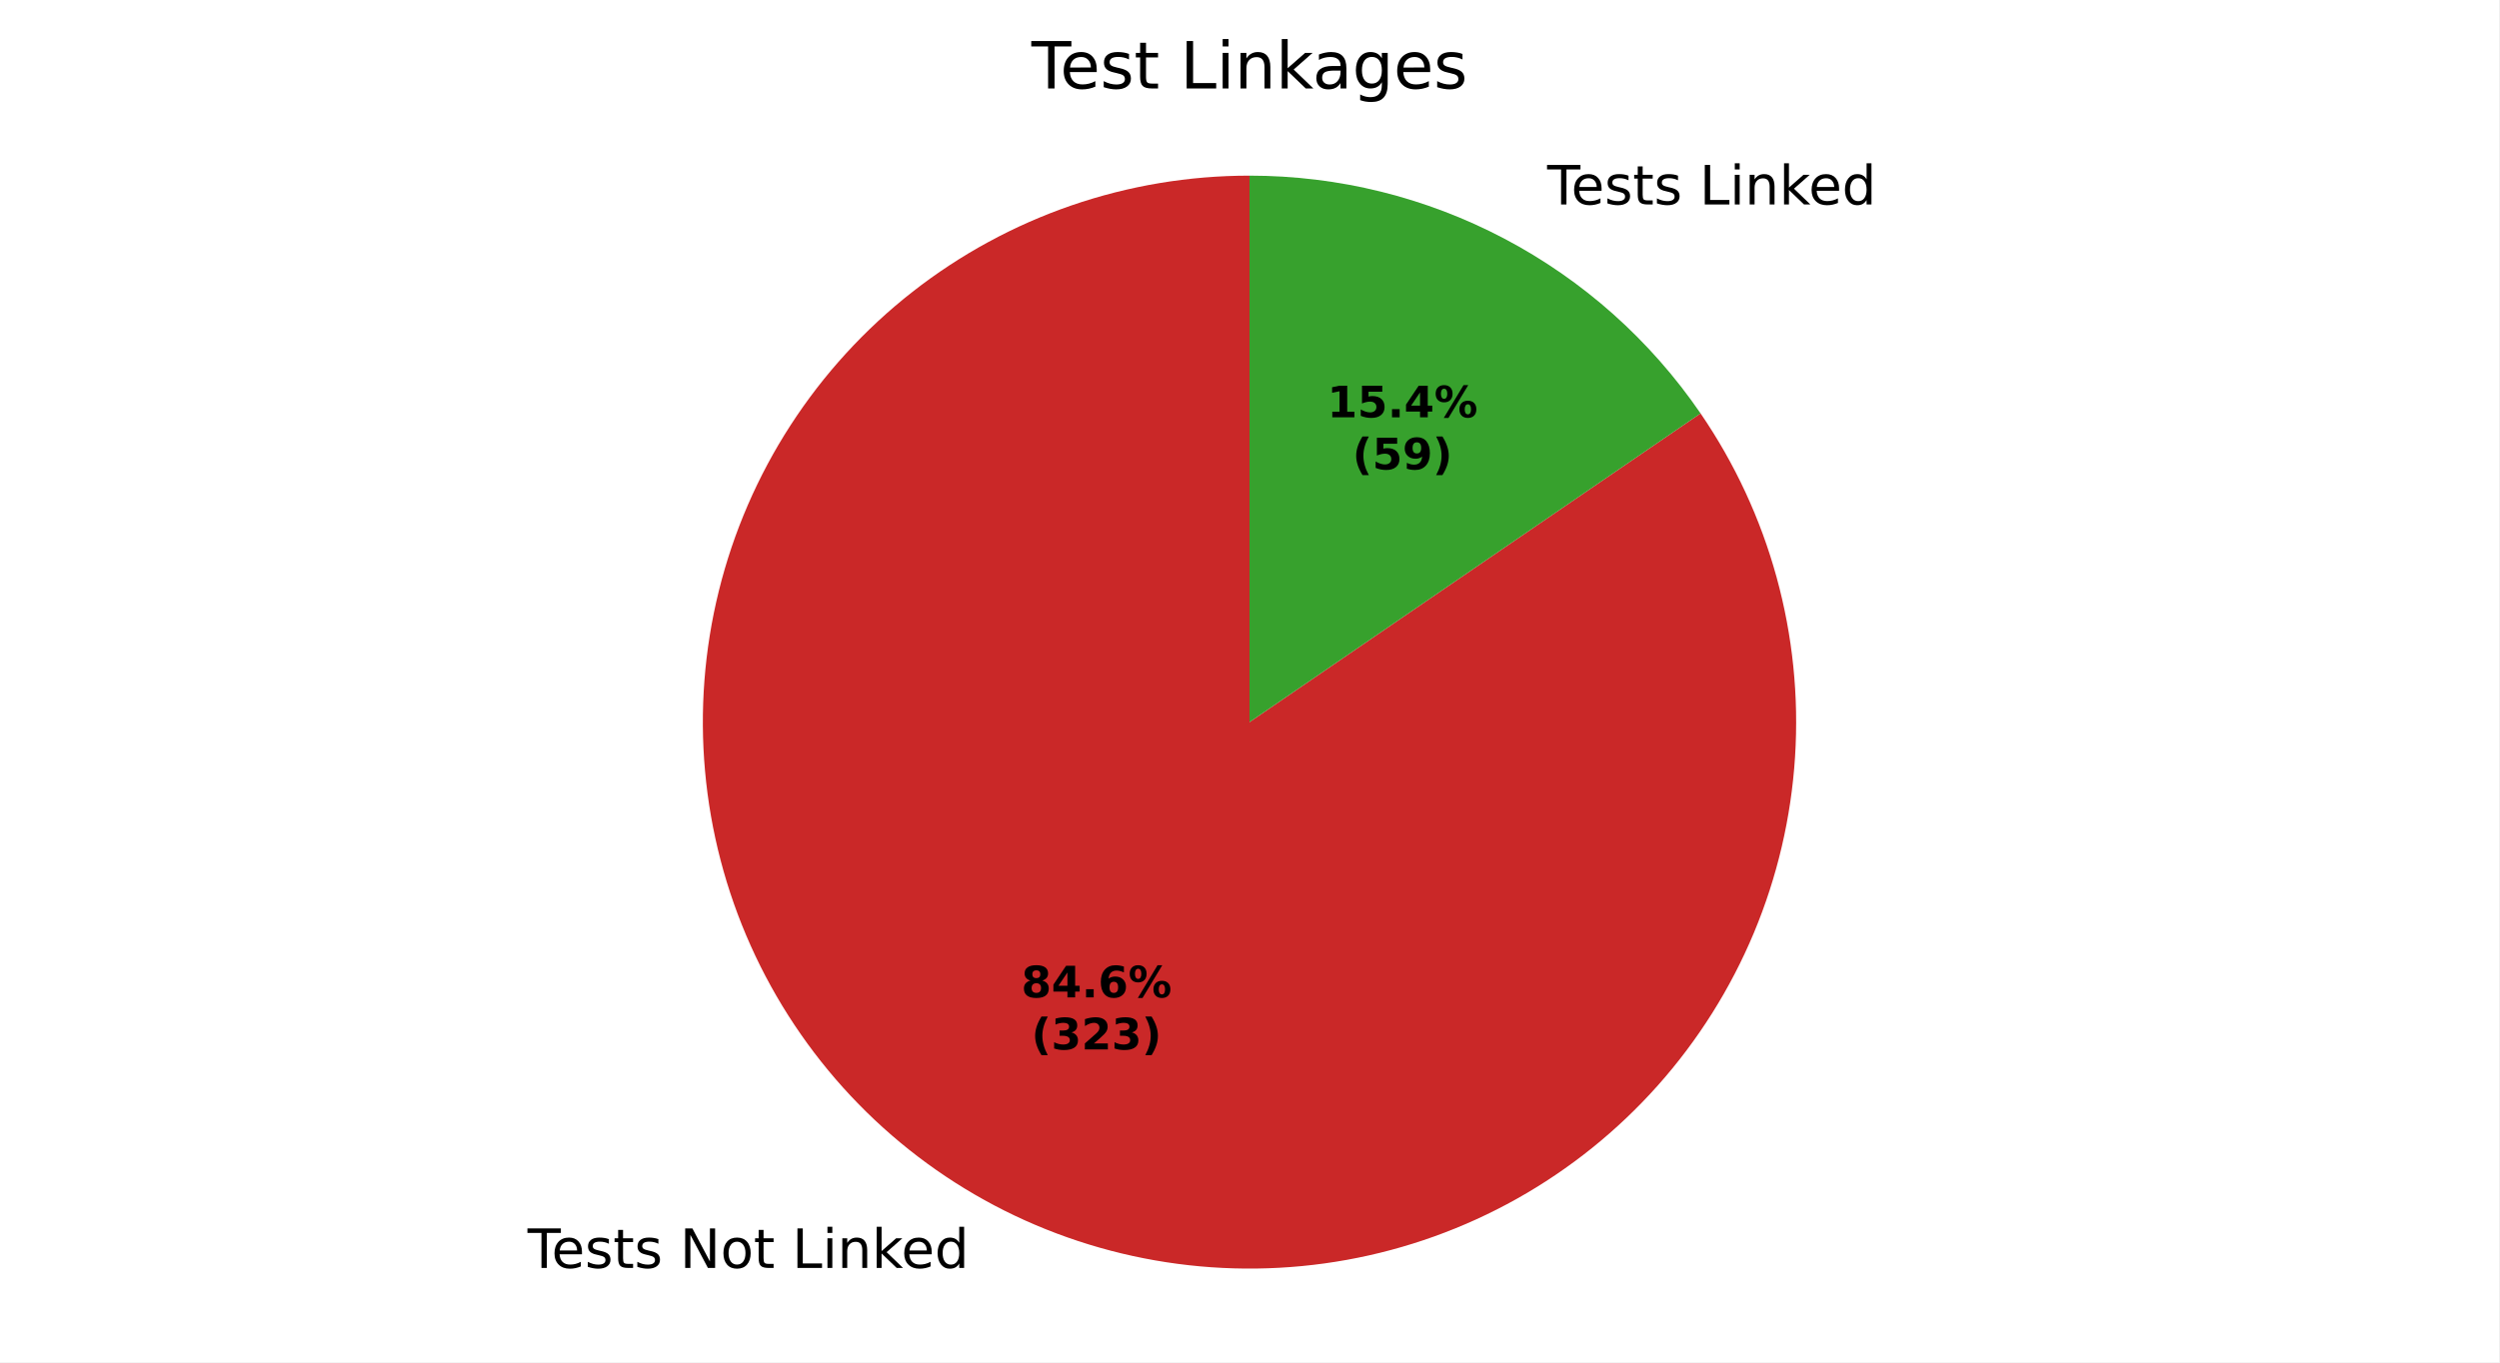
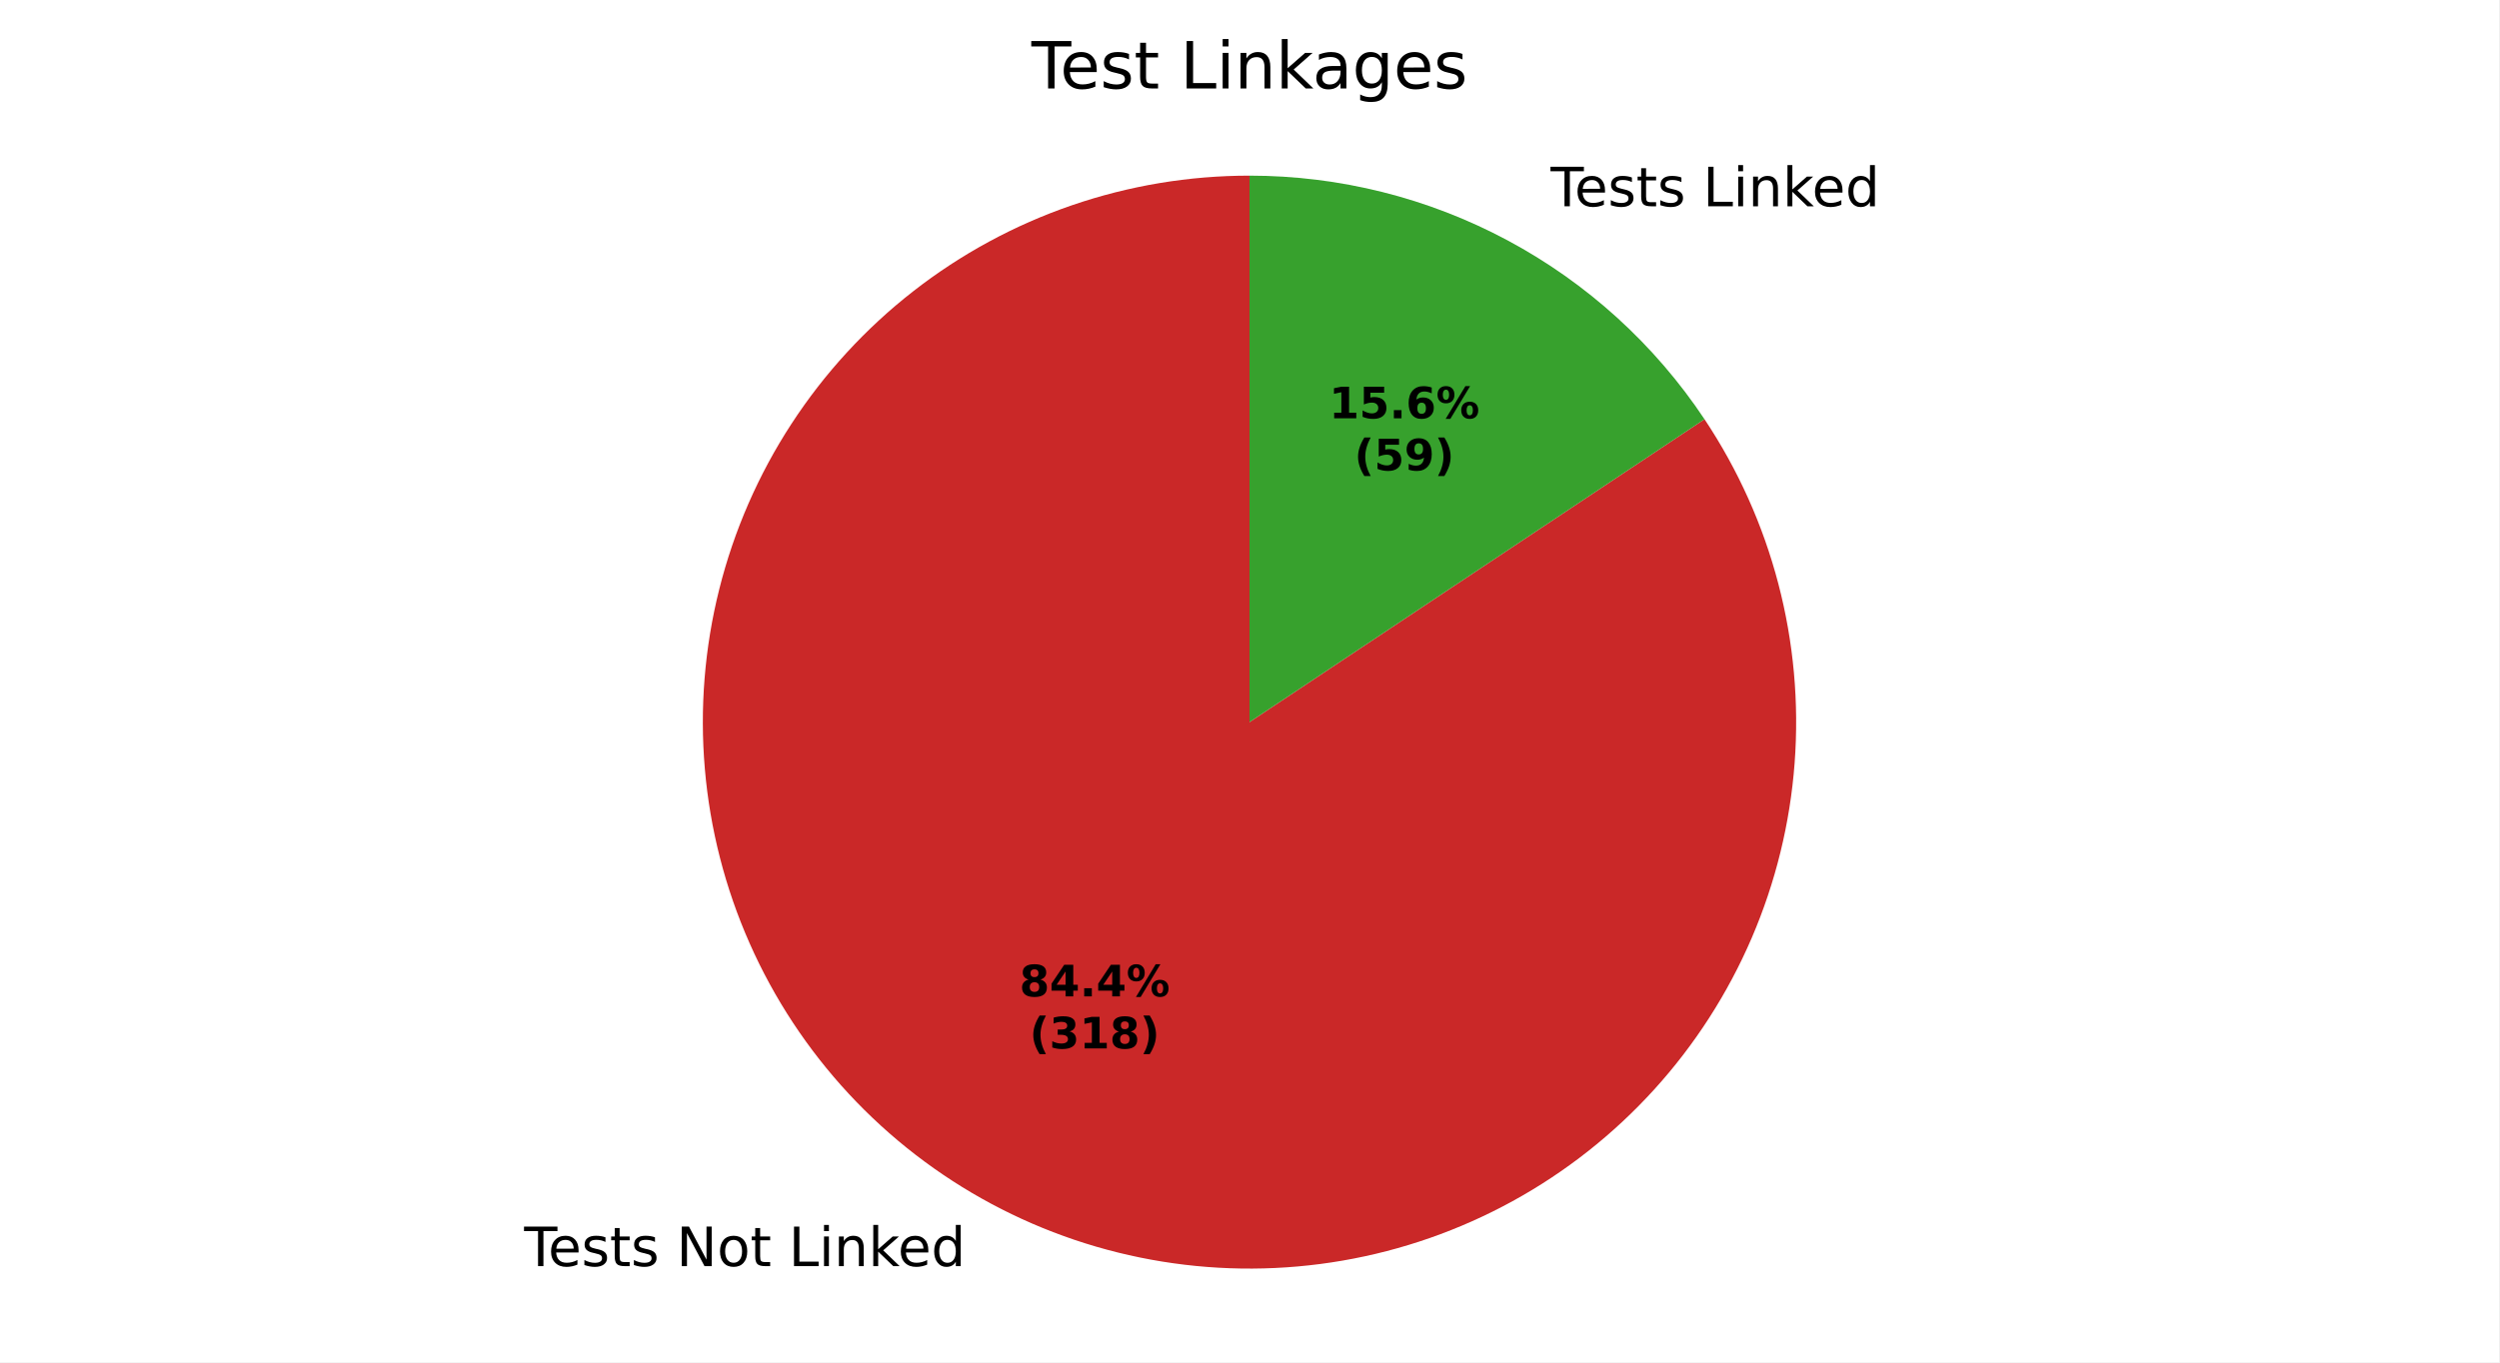
<svg xmlns="http://www.w3.org/2000/svg" xmlns:xlink="http://www.w3.org/1999/xlink" width="460.8pt" height="251.278pt" viewBox="0 0 460.8 251.278" version="1.1">
  <defs>
    <style type="text/css">*{stroke-linejoin: round; stroke-linecap: butt}</style>
  </defs>
  <g id="figure_1">
    <g id="patch_1">
      <path d="M 0 251.278  L 460.8 251.278  L 460.8 0  L 0 0  z " style="fill: #ffffff" />
    </g>
    <g id="axes_1">
      <g id="patch_2">
-         <path d="M 230.4 32.398  C 219.218 32.398 208.113 34.259 197.541 37.904  C 186.97 41.549 177.078 46.928 168.272 53.821  C 159.467 60.713 151.869 69.022 145.791 78.409  C 139.712 87.795 135.238 98.127 132.552 108.982  C 129.866 119.837 129.004 131.064 130.003 142.201  C 131.002 153.339 133.847 164.233 138.422 174.437  C 142.997 184.641 149.238 194.012 156.889 202.167  C 164.54 210.322 173.495 217.148 183.387 222.363  C 193.278 227.579 203.969 231.112 215.02 232.818  C 226.072 234.524 237.331 234.379 248.334 232.39  C 259.338 230.4 269.935 226.593 279.689 221.125  C 289.443 215.658 298.22 208.604 305.659 200.255  C 313.098 191.906 319.097 182.378 323.408 172.06  C 327.719 161.742 330.283 150.778 330.995 139.618  C 331.708 128.459 330.558 117.258 327.593 106.476  C 324.629 95.694 319.891 85.479 313.574 76.252  L 230.4 133.198  z " style="fill: #ca2828" />
+         <path d="M 230.4 32.398  C 219.245 32.398 208.167 34.25 197.618 37.878  C 187.069 41.506 177.196 46.859 168.4 53.721  C 159.605 60.582 152.009 68.856 145.923 78.205  C 139.837 87.553 135.345 97.848 132.63 108.668  C 129.916 119.487 129.016 130.683 129.967 141.797  C 130.919 152.912 133.709 163.792 138.224 173.992  C 142.738 184.193 148.915 193.574 156.502 201.752  C 164.088 209.93 172.98 216.792 182.814 222.059  C 192.648 227.325 203.288 230.922 214.3 232.704  C 225.312 234.486 236.543 234.427 247.536 232.531  C 258.529 230.635 269.131 226.926 278.909 221.558  C 288.688 216.19 297.508 209.235 305.009 200.979  C 312.51 192.722 318.588 183.277 322.996 173.03  C 327.404 162.783 330.081 151.875 330.917 140.751  C 331.752 129.627 330.736 118.441 327.909 107.65  C 325.082 96.86 320.482 86.612 314.3 77.328  L 230.4 133.198  z " style="fill: #ca2828" />
      </g>
      <g id="patch_3">
-         <path d="M 313.574 76.252  C 304.318 62.734 291.905 51.674 277.413 44.033  C 262.922 36.392 246.783 32.398 230.4 32.398  L 230.4 133.198  z " style="fill: #37a12d" />
+         <path d="M 314.3 77.328  C 305.097 63.509 292.622 52.175 277.986 44.338  C 263.35 36.5 247.002 32.398 230.4 32.398  L 230.4 133.198  z " style="fill: #37a12d" />
      </g>
      <g id="matplotlib.axis_1" />
      <g id="matplotlib.axis_2" />
      <g id="text_1">
-         <g transform="translate(97.28369 233.8776) scale(0.1 -0.1)">
+         <g transform="translate(96.65358 233.5428) scale(0.1 -0.1)">
          <defs>
            <path id="DejaVuSans-37" d="M -19 4666  L 3928 4666  L 3928 4134  L 2272 4134  L 2272 0  L 1638 0  L 1638 4134  L -19 4134  L -19 4666  z " transform="scale(0.015625)" />
            <path id="DejaVuSans-48" d="M 3597 1894  L 3597 1613  L 953 1613  Q 991 1019 1311 708  Q 1631 397 2203 397  Q 2534 397 2845 478  Q 3156 559 3463 722  L 3463 178  Q 3153 47 2828 -22  Q 2503 -91 2169 -91  Q 1331 -91 842 396  Q 353 884 353 1716  Q 353 2575 817 3079  Q 1281 3584 2069 3584  Q 2775 3584 3186 3129  Q 3597 2675 3597 1894  z M 3022 2063  Q 3016 2534 2758 2815  Q 2500 3097 2075 3097  Q 1594 3097 1305 2825  Q 1016 2553 972 2059  L 3022 2063  z " transform="scale(0.015625)" />
            <path id="DejaVuSans-56" d="M 2834 3397  L 2834 2853  Q 2591 2978 2328 3040  Q 2066 3103 1784 3103  Q 1356 3103 1142 2972  Q 928 2841 928 2578  Q 928 2378 1081 2264  Q 1234 2150 1697 2047  L 1894 2003  Q 2506 1872 2764 1633  Q 3022 1394 3022 966  Q 3022 478 2636 193  Q 2250 -91 1575 -91  Q 1294 -91 989 -36  Q 684 19 347 128  L 347 722  Q 666 556 975 473  Q 1284 391 1588 391  Q 1994 391 2212 530  Q 2431 669 2431 922  Q 2431 1156 2273 1281  Q 2116 1406 1581 1522  L 1381 1569  Q 847 1681 609 1914  Q 372 2147 372 2553  Q 372 3047 722 3315  Q 1072 3584 1716 3584  Q 2034 3584 2315 3537  Q 2597 3491 2834 3397  z " transform="scale(0.015625)" />
            <path id="DejaVuSans-57" d="M 1172 4494  L 1172 3500  L 2356 3500  L 2356 3053  L 1172 3053  L 1172 1153  Q 1172 725 1289 603  Q 1406 481 1766 481  L 2356 481  L 2356 0  L 1766 0  Q 1100 0 847 248  Q 594 497 594 1153  L 594 3053  L 172 3053  L 172 3500  L 594 3500  L 594 4494  L 1172 4494  z " transform="scale(0.015625)" />
            <path id="DejaVuSans-3" transform="scale(0.015625)" />
            <path id="DejaVuSans-31" d="M 628 4666  L 1478 4666  L 3547 763  L 3547 4666  L 4159 4666  L 4159 0  L 3309 0  L 1241 3903  L 1241 0  L 628 0  L 628 4666  z " transform="scale(0.015625)" />
            <path id="DejaVuSans-52" d="M 1959 3097  Q 1497 3097 1228 2736  Q 959 2375 959 1747  Q 959 1119 1226 758  Q 1494 397 1959 397  Q 2419 397 2687 759  Q 2956 1122 2956 1747  Q 2956 2369 2687 2733  Q 2419 3097 1959 3097  z M 1959 3584  Q 2709 3584 3137 3096  Q 3566 2609 3566 1747  Q 3566 888 3137 398  Q 2709 -91 1959 -91  Q 1206 -91 779 398  Q 353 888 353 1747  Q 353 2609 779 3096  Q 1206 3584 1959 3584  z " transform="scale(0.015625)" />
            <path id="DejaVuSans-2f" d="M 628 4666  L 1259 4666  L 1259 531  L 3531 531  L 3531 0  L 628 0  L 628 4666  z " transform="scale(0.015625)" />
            <path id="DejaVuSans-4c" d="M 603 3500  L 1178 3500  L 1178 0  L 603 0  L 603 3500  z M 603 4863  L 1178 4863  L 1178 4134  L 603 4134  L 603 4863  z " transform="scale(0.015625)" />
            <path id="DejaVuSans-51" d="M 3513 2113  L 3513 0  L 2938 0  L 2938 2094  Q 2938 2591 2744 2837  Q 2550 3084 2163 3084  Q 1697 3084 1428 2787  Q 1159 2491 1159 1978  L 1159 0  L 581 0  L 581 3500  L 1159 3500  L 1159 2956  Q 1366 3272 1645 3428  Q 1925 3584 2291 3584  Q 2894 3584 3203 3211  Q 3513 2838 3513 2113  z " transform="scale(0.015625)" />
            <path id="DejaVuSans-4e" d="M 581 4863  L 1159 4863  L 1159 1991  L 2875 3500  L 3609 3500  L 1753 1863  L 3688 0  L 2938 0  L 1159 1709  L 1159 0  L 581 0  L 581 4863  z " transform="scale(0.015625)" />
            <path id="DejaVuSans-47" d="M 2906 2969  L 2906 4863  L 3481 4863  L 3481 0  L 2906 0  L 2906 525  Q 2725 213 2448 61  Q 2172 -91 1784 -91  Q 1150 -91 751 415  Q 353 922 353 1747  Q 353 2572 751 3078  Q 1150 3584 1784 3584  Q 2172 3584 2448 3432  Q 2725 3281 2906 2969  z M 947 1747  Q 947 1113 1208 752  Q 1469 391 1925 391  Q 2381 391 2643 752  Q 2906 1113 2906 1747  Q 2906 2381 2643 2742  Q 2381 3103 1925 3103  Q 1469 3103 1208 2742  Q 947 2381 947 1747  z " transform="scale(0.015625)" />
          </defs>
          <use xlink:href="#DejaVuSans-37" />
          <use xlink:href="#DejaVuSans-48" transform="translate(44.09375 0)" />
          <use xlink:href="#DejaVuSans-56" transform="translate(105.625 0)" />
          <use xlink:href="#DejaVuSans-57" transform="translate(157.7188 0)" />
          <use xlink:href="#DejaVuSans-56" transform="translate(196.9219 0)" />
          <use xlink:href="#DejaVuSans-3" transform="translate(249.0156 0)" />
          <use xlink:href="#DejaVuSans-31" transform="translate(280.7969 0)" />
          <use xlink:href="#DejaVuSans-52" transform="translate(355.6094 0)" />
          <use xlink:href="#DejaVuSans-57" transform="translate(416.7969 0)" />
          <use xlink:href="#DejaVuSans-3" transform="translate(456 0)" />
          <use xlink:href="#DejaVuSans-2f" transform="translate(487.7812 0)" />
          <use xlink:href="#DejaVuSans-4c" transform="translate(543.5 0)" />
          <use xlink:href="#DejaVuSans-51" transform="translate(571.2812 0)" />
          <use xlink:href="#DejaVuSans-4e" transform="translate(634.6562 0)" />
          <use xlink:href="#DejaVuSans-48" transform="translate(689 0)" />
          <use xlink:href="#DejaVuSans-47" transform="translate(750.5312 0)" />
        </g>
      </g>
      <g id="text_2">
-         <g transform="translate(282.1147 37.71478) scale(0.1 -0.1)">
+         <g transform="translate(282.7449 38.04961) scale(0.1 -0.1)">
          <use xlink:href="#DejaVuSans-3" />
          <use xlink:href="#DejaVuSans-37" transform="translate(31.78125 0)" />
          <use xlink:href="#DejaVuSans-48" transform="translate(75.875 0)" />
          <use xlink:href="#DejaVuSans-56" transform="translate(137.4062 0)" />
          <use xlink:href="#DejaVuSans-57" transform="translate(189.5 0)" />
          <use xlink:href="#DejaVuSans-56" transform="translate(228.7031 0)" />
          <use xlink:href="#DejaVuSans-3" transform="translate(280.7969 0)" />
          <use xlink:href="#DejaVuSans-2f" transform="translate(312.5781 0)" />
          <use xlink:href="#DejaVuSans-4c" transform="translate(368.2969 0)" />
          <use xlink:href="#DejaVuSans-51" transform="translate(396.0781 0)" />
          <use xlink:href="#DejaVuSans-4e" transform="translate(459.4531 0)" />
          <use xlink:href="#DejaVuSans-48" transform="translate(513.7969 0)" />
          <use xlink:href="#DejaVuSans-47" transform="translate(575.3281 0)" />
        </g>
      </g>
      <g id="text_3">
-         <g transform="translate(188.3151 183.9744) scale(0.08 -0.08)">
+         <g transform="translate(187.9714 183.7918) scale(0.08 -0.08)">
          <defs>
            <path id="DejaVuSans-Bold-1b" d="M 2228 2088  Q 1891 2088 1709 1903  Q 1528 1719 1528 1375  Q 1528 1031 1709 848  Q 1891 666 2228 666  Q 2563 666 2741 848  Q 2919 1031 2919 1375  Q 2919 1722 2741 1905  Q 2563 2088 2228 2088  z M 1350 2484  Q 925 2613 709 2878  Q 494 3144 494 3541  Q 494 4131 934 4440  Q 1375 4750 2228 4750  Q 3075 4750 3515 4442  Q 3956 4134 3956 3541  Q 3956 3144 3739 2878  Q 3522 2613 3097 2484  Q 3572 2353 3814 2058  Q 4056 1763 4056 1313  Q 4056 619 3595 264  Q 3134 -91 2228 -91  Q 1319 -91 855 264  Q 391 619 391 1313  Q 391 1763 633 2058  Q 875 2353 1350 2484  z M 1631 3419  Q 1631 3141 1786 2991  Q 1941 2841 2228 2841  Q 2509 2841 2662 2991  Q 2816 3141 2816 3419  Q 2816 3697 2662 3845  Q 2509 3994 2228 3994  Q 1941 3994 1786 3844  Q 1631 3694 1631 3419  z " transform="scale(0.015625)" />
            <path id="DejaVuSans-Bold-17" d="M 2356 3675  L 1038 1722  L 2356 1722  L 2356 3675  z M 2156 4666  L 3494 4666  L 3494 1722  L 4159 1722  L 4159 850  L 3494 850  L 3494 0  L 2356 0  L 2356 850  L 288 850  L 288 1881  L 2156 4666  z " transform="scale(0.015625)" />
            <path id="DejaVuSans-Bold-11" d="M 653 1209  L 1778 1209  L 1778 0  L 653 0  L 653 1209  z " transform="scale(0.015625)" />
-             <path id="DejaVuSans-Bold-19" d="M 2316 2303  Q 2000 2303 1842 2098  Q 1684 1894 1684 1484  Q 1684 1075 1842 870  Q 2000 666 2316 666  Q 2634 666 2792 870  Q 2950 1075 2950 1484  Q 2950 1894 2792 2098  Q 2634 2303 2316 2303  z M 3803 4544  L 3803 3681  Q 3506 3822 3243 3889  Q 2981 3956 2731 3956  Q 2194 3956 1894 3657  Q 1594 3359 1544 2772  Q 1750 2925 1990 3001  Q 2231 3078 2516 3078  Q 3231 3078 3670 2659  Q 4109 2241 4109 1563  Q 4109 813 3618 361  Q 3128 -91 2303 -91  Q 1394 -91 895 523  Q 397 1138 397 2266  Q 397 3422 980 4083  Q 1563 4744 2578 4744  Q 2900 4744 3203 4694  Q 3506 4644 3803 4544  z " transform="scale(0.015625)" />
            <path id="DejaVuSans-Bold-8" d="M 4959 1925  Q 4738 1925 4616 1733  Q 4494 1541 4494 1184  Q 4494 825 4614 633  Q 4734 441 4959 441  Q 5184 441 5303 633  Q 5422 825 5422 1184  Q 5422 1541 5301 1733  Q 5181 1925 4959 1925  z M 4959 2450  Q 5541 2450 5875 2112  Q 6209 1775 6209 1184  Q 6209 594 5875 251  Q 5541 -91 4959 -91  Q 4378 -91 4042 251  Q 3706 594 3706 1184  Q 3706 1772 4042 2111  Q 4378 2450 4959 2450  z M 2094 -91  L 1403 -91  L 4319 4750  L 5013 4750  L 2094 -91  z M 1453 4750  Q 2034 4750 2367 4411  Q 2700 4072 2700 3481  Q 2700 2891 2367 2550  Q 2034 2209 1453 2209  Q 872 2209 539 2550  Q 206 2891 206 3481  Q 206 4072 539 4411  Q 872 4750 1453 4750  z M 1453 4225  Q 1228 4225 1106 4031  Q 984 3838 984 3481  Q 984 3122 1106 2926  Q 1228 2731 1453 2731  Q 1678 2731 1798 2926  Q 1919 3122 1919 3481  Q 1919 3838 1797 4031  Q 1675 4225 1453 4225  z " transform="scale(0.015625)" />
          </defs>
          <use xlink:href="#DejaVuSans-Bold-1b" />
          <use xlink:href="#DejaVuSans-Bold-17" transform="translate(69.57812 0)" />
          <use xlink:href="#DejaVuSans-Bold-11" transform="translate(139.1562 0)" />
-           <use xlink:href="#DejaVuSans-Bold-19" transform="translate(177.1406 0)" />
+           <use xlink:href="#DejaVuSans-Bold-17" transform="translate(177.1406 0)" />
          <use xlink:href="#DejaVuSans-Bold-8" transform="translate(246.7188 0)" />
        </g>
-         <g transform="translate(190.1863 193.576) scale(0.08 -0.08)">
+         <g transform="translate(189.8426 193.3934) scale(0.08 -0.08)">
          <defs>
            <path id="DejaVuSans-Bold-b" d="M 2413 -844  L 1484 -844  Q 1006 -72 778 623  Q 550 1319 550 2003  Q 550 2688 779 3389  Q 1009 4091 1484 4856  L 2413 4856  Q 2013 4116 1813 3408  Q 1613 2700 1613 2009  Q 1613 1319 1811 609  Q 2009 -100 2413 -844  z " transform="scale(0.015625)" />
            <path id="DejaVuSans-Bold-16" d="M 2981 2516  Q 3453 2394 3698 2092  Q 3944 1791 3944 1325  Q 3944 631 3412 270  Q 2881 -91 1863 -91  Q 1503 -91 1142 -33  Q 781 25 428 141  L 428 1069  Q 766 900 1098 814  Q 1431 728 1753 728  Q 2231 728 2486 893  Q 2741 1059 2741 1369  Q 2741 1688 2480 1852  Q 2219 2016 1709 2016  L 1228 2016  L 1228 2791  L 1734 2791  Q 2188 2791 2409 2933  Q 2631 3075 2631 3366  Q 2631 3634 2415 3781  Q 2200 3928 1806 3928  Q 1516 3928 1219 3862  Q 922 3797 628 3669  L 628 4550  Q 984 4650 1334 4700  Q 1684 4750 2022 4750  Q 2931 4750 3382 4451  Q 3834 4153 3834 3553  Q 3834 3144 3618 2883  Q 3403 2622 2981 2516  z " transform="scale(0.015625)" />
-             <path id="DejaVuSans-Bold-15" d="M 1844 884  L 3897 884  L 3897 0  L 506 0  L 506 884  L 2209 2388  Q 2438 2594 2547 2791  Q 2656 2988 2656 3200  Q 2656 3528 2436 3728  Q 2216 3928 1850 3928  Q 1569 3928 1234 3808  Q 900 3688 519 3450  L 519 4475  Q 925 4609 1322 4679  Q 1719 4750 2100 4750  Q 2938 4750 3402 4381  Q 3866 4013 3866 3353  Q 3866 2972 3669 2642  Q 3472 2313 2841 1759  L 1844 884  z " transform="scale(0.015625)" />
+             <path id="DejaVuSans-Bold-14" d="M 750 831  L 1813 831  L 1813 3847  L 722 3622  L 722 4441  L 1806 4666  L 2950 4666  L 2950 831  L 4013 831  L 4013 0  L 750 0  L 750 831  z " transform="scale(0.015625)" />
            <path id="DejaVuSans-Bold-c" d="M 513 -844  Q 913 -100 1113 609  Q 1313 1319 1313 2009  Q 1313 2700 1113 3408  Q 913 4116 513 4856  L 1441 4856  Q 1916 4091 2145 3389  Q 2375 2688 2375 2003  Q 2375 1319 2147 623  Q 1919 -72 1441 -844  L 513 -844  z " transform="scale(0.015625)" />
          </defs>
          <use xlink:href="#DejaVuSans-Bold-b" />
          <use xlink:href="#DejaVuSans-Bold-16" transform="translate(45.70312 0)" />
-           <use xlink:href="#DejaVuSans-Bold-15" transform="translate(115.2812 0)" />
-           <use xlink:href="#DejaVuSans-Bold-16" transform="translate(184.8594 0)" />
+           <use xlink:href="#DejaVuSans-Bold-14" transform="translate(115.2812 0)" />
+           <use xlink:href="#DejaVuSans-Bold-1b" transform="translate(184.8594 0)" />
          <use xlink:href="#DejaVuSans-Bold-c" transform="translate(254.4375 0)" />
        </g>
      </g>
      <g id="text_4">
-         <g transform="translate(244.7312 76.97653) scale(0.08 -0.08)">
+         <g transform="translate(245.0749 77.15916) scale(0.08 -0.08)">
          <defs>
-             <path id="DejaVuSans-Bold-14" d="M 750 831  L 1813 831  L 1813 3847  L 722 3622  L 722 4441  L 1806 4666  L 2950 4666  L 2950 831  L 4013 831  L 4013 0  L 750 0  L 750 831  z " transform="scale(0.015625)" />
            <path id="DejaVuSans-Bold-18" d="M 678 4666  L 3669 4666  L 3669 3781  L 1638 3781  L 1638 3059  Q 1775 3097 1914 3117  Q 2053 3138 2203 3138  Q 3056 3138 3531 2711  Q 4006 2284 4006 1522  Q 4006 766 3489 337  Q 2972 -91 2053 -91  Q 1656 -91 1267 -14  Q 878 63 494 219  L 494 1166  Q 875 947 1217 837  Q 1559 728 1863 728  Q 2300 728 2551 942  Q 2803 1156 2803 1522  Q 2803 1891 2551 2103  Q 2300 2316 1863 2316  Q 1603 2316 1309 2248  Q 1016 2181 678 2041  L 678 4666  z " transform="scale(0.015625)" />
+             <path id="DejaVuSans-Bold-19" d="M 2316 2303  Q 2000 2303 1842 2098  Q 1684 1894 1684 1484  Q 1684 1075 1842 870  Q 2000 666 2316 666  Q 2634 666 2792 870  Q 2950 1075 2950 1484  Q 2950 1894 2792 2098  Q 2634 2303 2316 2303  z M 3803 4544  L 3803 3681  Q 3506 3822 3243 3889  Q 2981 3956 2731 3956  Q 2194 3956 1894 3657  Q 1594 3359 1544 2772  Q 1750 2925 1990 3001  Q 2231 3078 2516 3078  Q 3231 3078 3670 2659  Q 4109 2241 4109 1563  Q 4109 813 3618 361  Q 3128 -91 2303 -91  Q 1394 -91 895 523  Q 397 1138 397 2266  Q 397 3422 980 4083  Q 1563 4744 2578 4744  Q 2900 4744 3203 4694  Q 3506 4644 3803 4544  z " transform="scale(0.015625)" />
          </defs>
          <use xlink:href="#DejaVuSans-Bold-14" />
          <use xlink:href="#DejaVuSans-Bold-18" transform="translate(69.57812 0)" />
          <use xlink:href="#DejaVuSans-Bold-11" transform="translate(139.1562 0)" />
-           <use xlink:href="#DejaVuSans-Bold-17" transform="translate(177.1406 0)" />
+           <use xlink:href="#DejaVuSans-Bold-19" transform="translate(177.1406 0)" />
          <use xlink:href="#DejaVuSans-Bold-8" transform="translate(246.7188 0)" />
        </g>
-         <g transform="translate(249.3855 86.57809) scale(0.08 -0.08)">
+         <g transform="translate(249.7292 86.76073) scale(0.08 -0.08)">
          <defs>
            <path id="DejaVuSans-Bold-1c" d="M 641 103  L 641 966  Q 928 831 1190 764  Q 1453 697 1709 697  Q 2247 697 2547 995  Q 2847 1294 2900 1881  Q 2688 1725 2447 1647  Q 2206 1569 1925 1569  Q 1209 1569 770 1986  Q 331 2403 331 3084  Q 331 3838 820 4291  Q 1309 4744 2131 4744  Q 3044 4744 3544 4128  Q 4044 3513 4044 2388  Q 4044 1231 3459 570  Q 2875 -91 1856 -91  Q 1528 -91 1228 -42  Q 928 6 641 103  z M 2125 2350  Q 2441 2350 2600 2554  Q 2759 2759 2759 3169  Q 2759 3575 2600 3781  Q 2441 3988 2125 3988  Q 1809 3988 1650 3781  Q 1491 3575 1491 3169  Q 1491 2759 1650 2554  Q 1809 2350 2125 2350  z " transform="scale(0.015625)" />
          </defs>
          <use xlink:href="#DejaVuSans-Bold-b" />
          <use xlink:href="#DejaVuSans-Bold-18" transform="translate(45.70312 0)" />
          <use xlink:href="#DejaVuSans-Bold-1c" transform="translate(115.2812 0)" />
          <use xlink:href="#DejaVuSans-Bold-c" transform="translate(184.8594 0)" />
        </g>
      </g>
      <g id="text_5">
        <g transform="translate(190.1925 16.31812) scale(0.12 -0.12)">
          <defs>
            <path id="DejaVuSans-44" d="M 2194 1759  Q 1497 1759 1228 1600  Q 959 1441 959 1056  Q 959 750 1161 570  Q 1363 391 1709 391  Q 2188 391 2477 730  Q 2766 1069 2766 1631  L 2766 1759  L 2194 1759  z M 3341 1997  L 3341 0  L 2766 0  L 2766 531  Q 2569 213 2275 61  Q 1981 -91 1556 -91  Q 1019 -91 701 211  Q 384 513 384 1019  Q 384 1609 779 1909  Q 1175 2209 1959 2209  L 2766 2209  L 2766 2266  Q 2766 2663 2505 2880  Q 2244 3097 1772 3097  Q 1472 3097 1187 3025  Q 903 2953 641 2809  L 641 3341  Q 956 3463 1253 3523  Q 1550 3584 1831 3584  Q 2591 3584 2966 3190  Q 3341 2797 3341 1997  z " transform="scale(0.015625)" />
            <path id="DejaVuSans-4a" d="M 2906 1791  Q 2906 2416 2648 2759  Q 2391 3103 1925 3103  Q 1463 3103 1205 2759  Q 947 2416 947 1791  Q 947 1169 1205 825  Q 1463 481 1925 481  Q 2391 481 2648 825  Q 2906 1169 2906 1791  z M 3481 434  Q 3481 -459 3084 -895  Q 2688 -1331 1869 -1331  Q 1566 -1331 1297 -1286  Q 1028 -1241 775 -1147  L 775 -588  Q 1028 -725 1275 -790  Q 1522 -856 1778 -856  Q 2344 -856 2625 -561  Q 2906 -266 2906 331  L 2906 616  Q 2728 306 2450 153  Q 2172 0 1784 0  Q 1141 0 747 490  Q 353 981 353 1791  Q 353 2603 747 3093  Q 1141 3584 1784 3584  Q 2172 3584 2450 3431  Q 2728 3278 2906 2969  L 2906 3500  L 3481 3500  L 3481 434  z " transform="scale(0.015625)" />
          </defs>
          <use xlink:href="#DejaVuSans-37" />
          <use xlink:href="#DejaVuSans-48" transform="translate(44.09375 0)" />
          <use xlink:href="#DejaVuSans-56" transform="translate(105.625 0)" />
          <use xlink:href="#DejaVuSans-57" transform="translate(157.7188 0)" />
          <use xlink:href="#DejaVuSans-3" transform="translate(196.9219 0)" />
          <use xlink:href="#DejaVuSans-2f" transform="translate(228.7031 0)" />
          <use xlink:href="#DejaVuSans-4c" transform="translate(284.4219 0)" />
          <use xlink:href="#DejaVuSans-51" transform="translate(312.2031 0)" />
          <use xlink:href="#DejaVuSans-4e" transform="translate(375.5781 0)" />
          <use xlink:href="#DejaVuSans-44" transform="translate(431.7344 0)" />
          <use xlink:href="#DejaVuSans-4a" transform="translate(493.0156 0)" />
          <use xlink:href="#DejaVuSans-48" transform="translate(556.5 0)" />
          <use xlink:href="#DejaVuSans-56" transform="translate(618.0312 0)" />
        </g>
      </g>
    </g>
  </g>
</svg>
